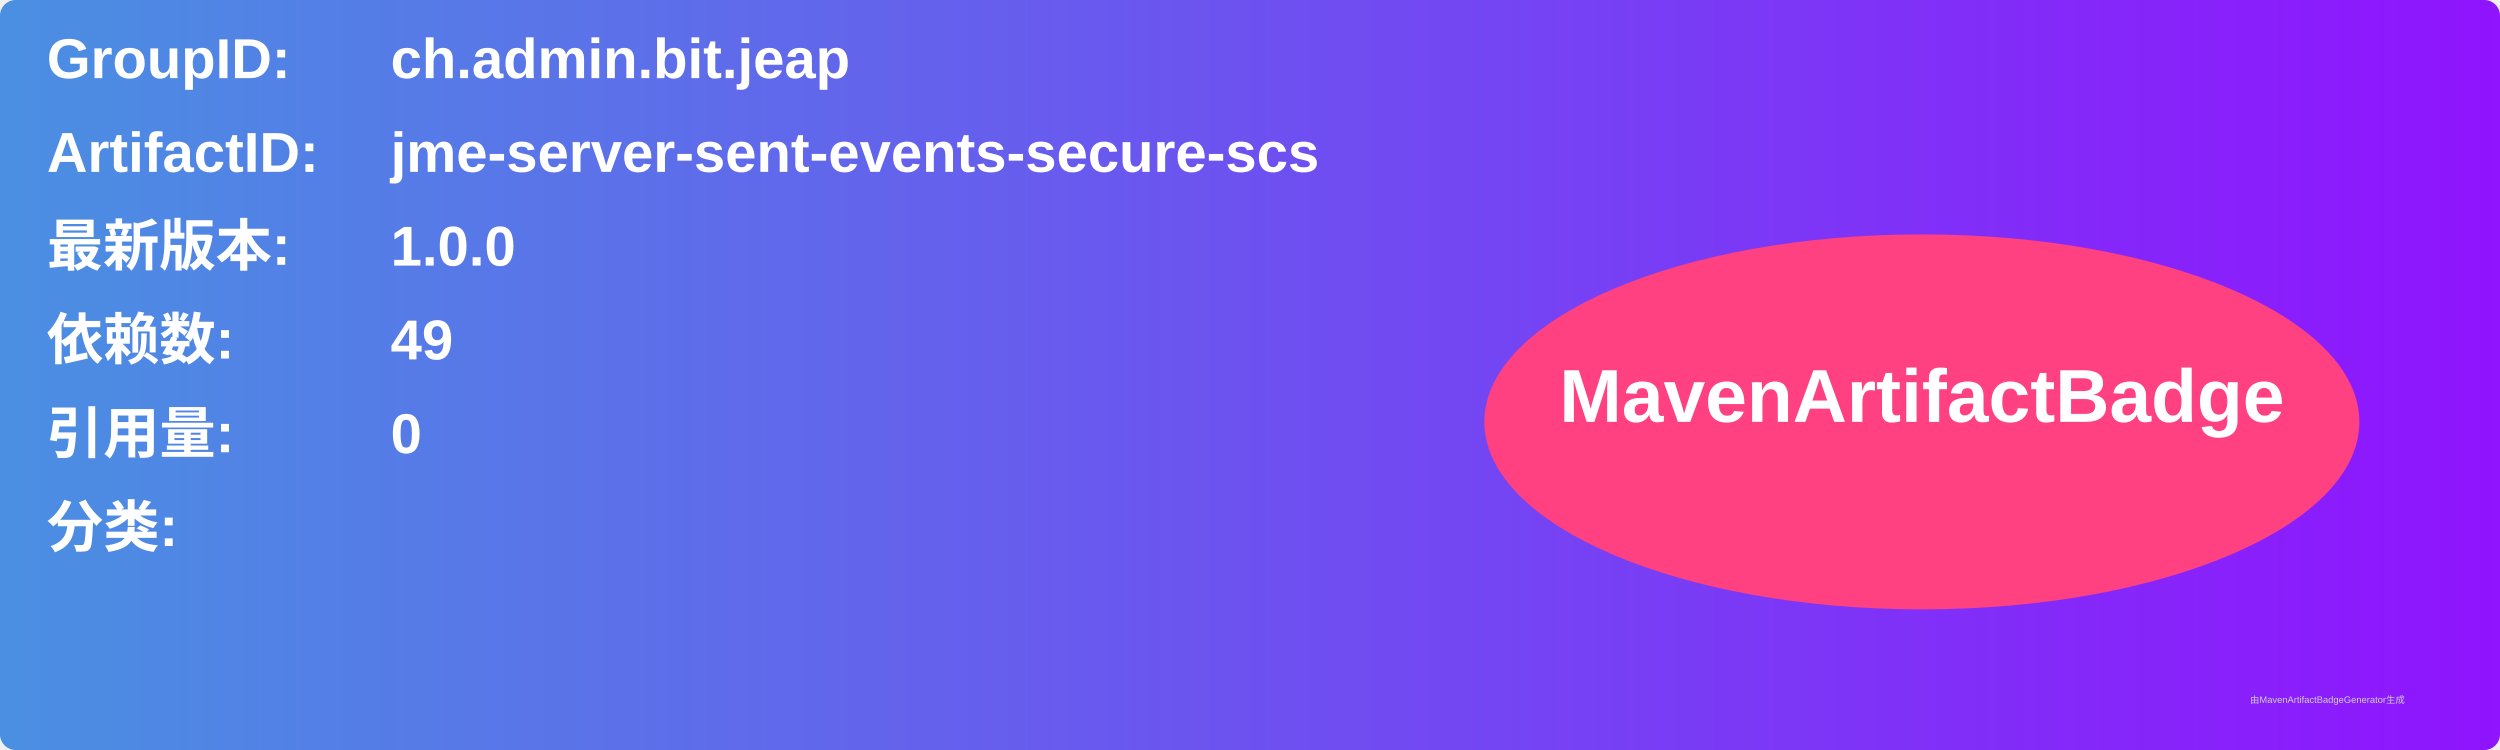
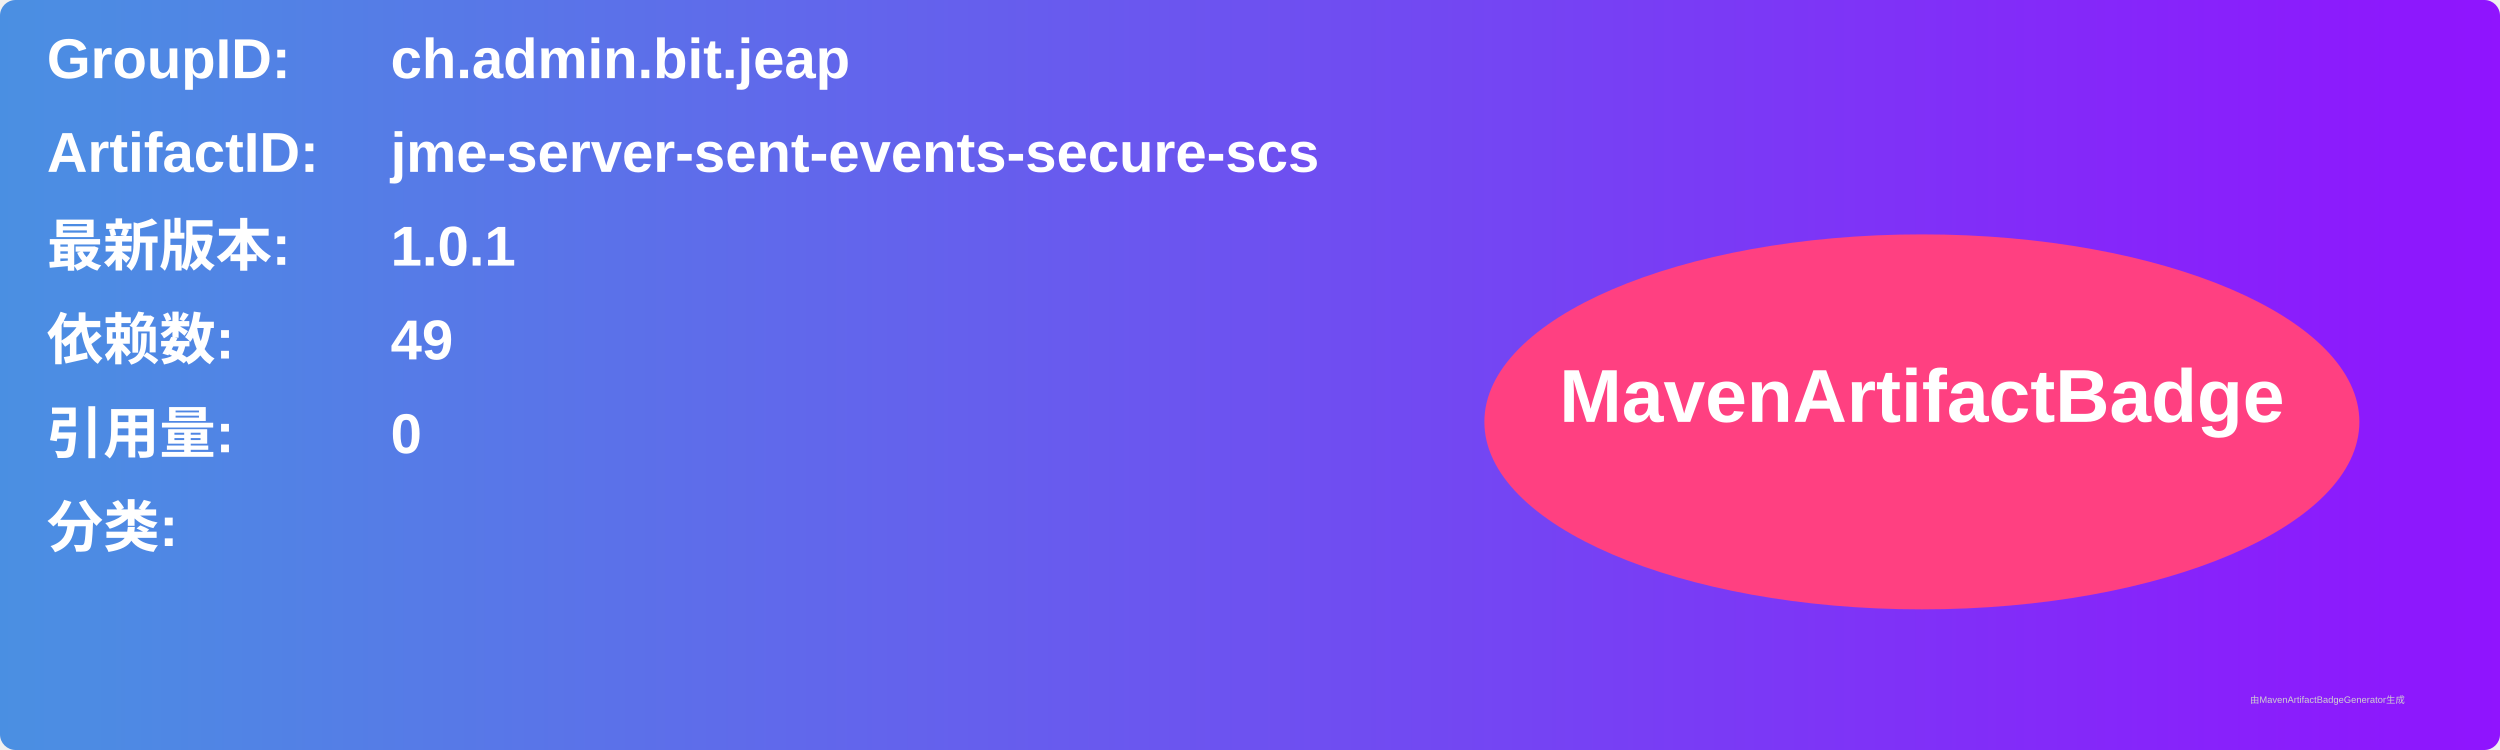
<svg xmlns="http://www.w3.org/2000/svg" width="800" height="240" viewBox="0 0 800 240">
  <linearGradient id="grad" x1="0%" y1="0%" x2="100%" y2="0%">
    <stop offset="0%" stop-color="#4a90e2" />
    <stop offset="100%" stop-color="#9013fe" />
  </linearGradient>
  <rect width="100%" height="100%" rx="5" ry="5" fill="url(#grad)" />
  <g transform="translate(15, 15)">
    <text x="0" y="10" font-family="Arial" font-size="18" fill="white" font-weight="bold" width="260">GroupID:</text>
    <text x="110" y="10" font-family="Arial" font-size="18" fill="white" font-weight="bold" width="460">ch.admin.bit.jeap</text>
    <text x="0" y="40" font-family="Arial" font-size="18" fill="white" font-weight="bold" width="260">ArtifactID:</text>
    <text x="110" y="40" font-family="Arial" font-size="18" fill="white" font-weight="bold" width="460">jme-server-sent-events-secure-scs</text>
    <text x="0" y="70" font-family="Arial" font-size="18" fill="white" font-weight="bold">最新版本:</text>
    <text x="110" y="70" font-family="Arial" font-size="18" fill="white" font-weight="bold">
-       <tspan font-weight="bold">1.0.0</tspan>
+       <tspan font-weight="bold">1.0.1</tspan>
    </text>
    <text x="0" y="100" font-family="Arial" font-size="18" fill="white" font-weight="bold">依赖数: </text>
    <text x="110" y="100" font-family="Arial" font-size="18" fill="white">
      <tspan font-weight="bold">49</tspan>
    </text>
    <text x="0" y="130" font-family="Arial" font-size="18" fill="white" font-weight="bold">引用量: </text>
    <text x="110" y="130" font-family="Arial" font-size="18" fill="white">
      <tspan font-weight="bold">0</tspan>
    </text>
    <text x="0" y="160" font-family="Arial" font-size="18" fill="white" font-weight="bold">分类:</text>
    <text x="10" y="190" font-family="Arial" font-size="10" fill="white">
      <tspan font-weight="bold" />
    </text>
    <ellipse cx="600" cy="120" rx="140" ry="60" fill="#ff4081" />
    <text x="600" y="120" text-anchor="middle" font-family="Arial" font-size="24" fill="white" font-weight="bold">MavenArtifactBadge</text>
  </g>
  <text x="720" y="225" font-family="Arial" font-size="3" fill="#d0d0d0">由MavenArtifactBadgeGenerator生成</text>
</svg>
